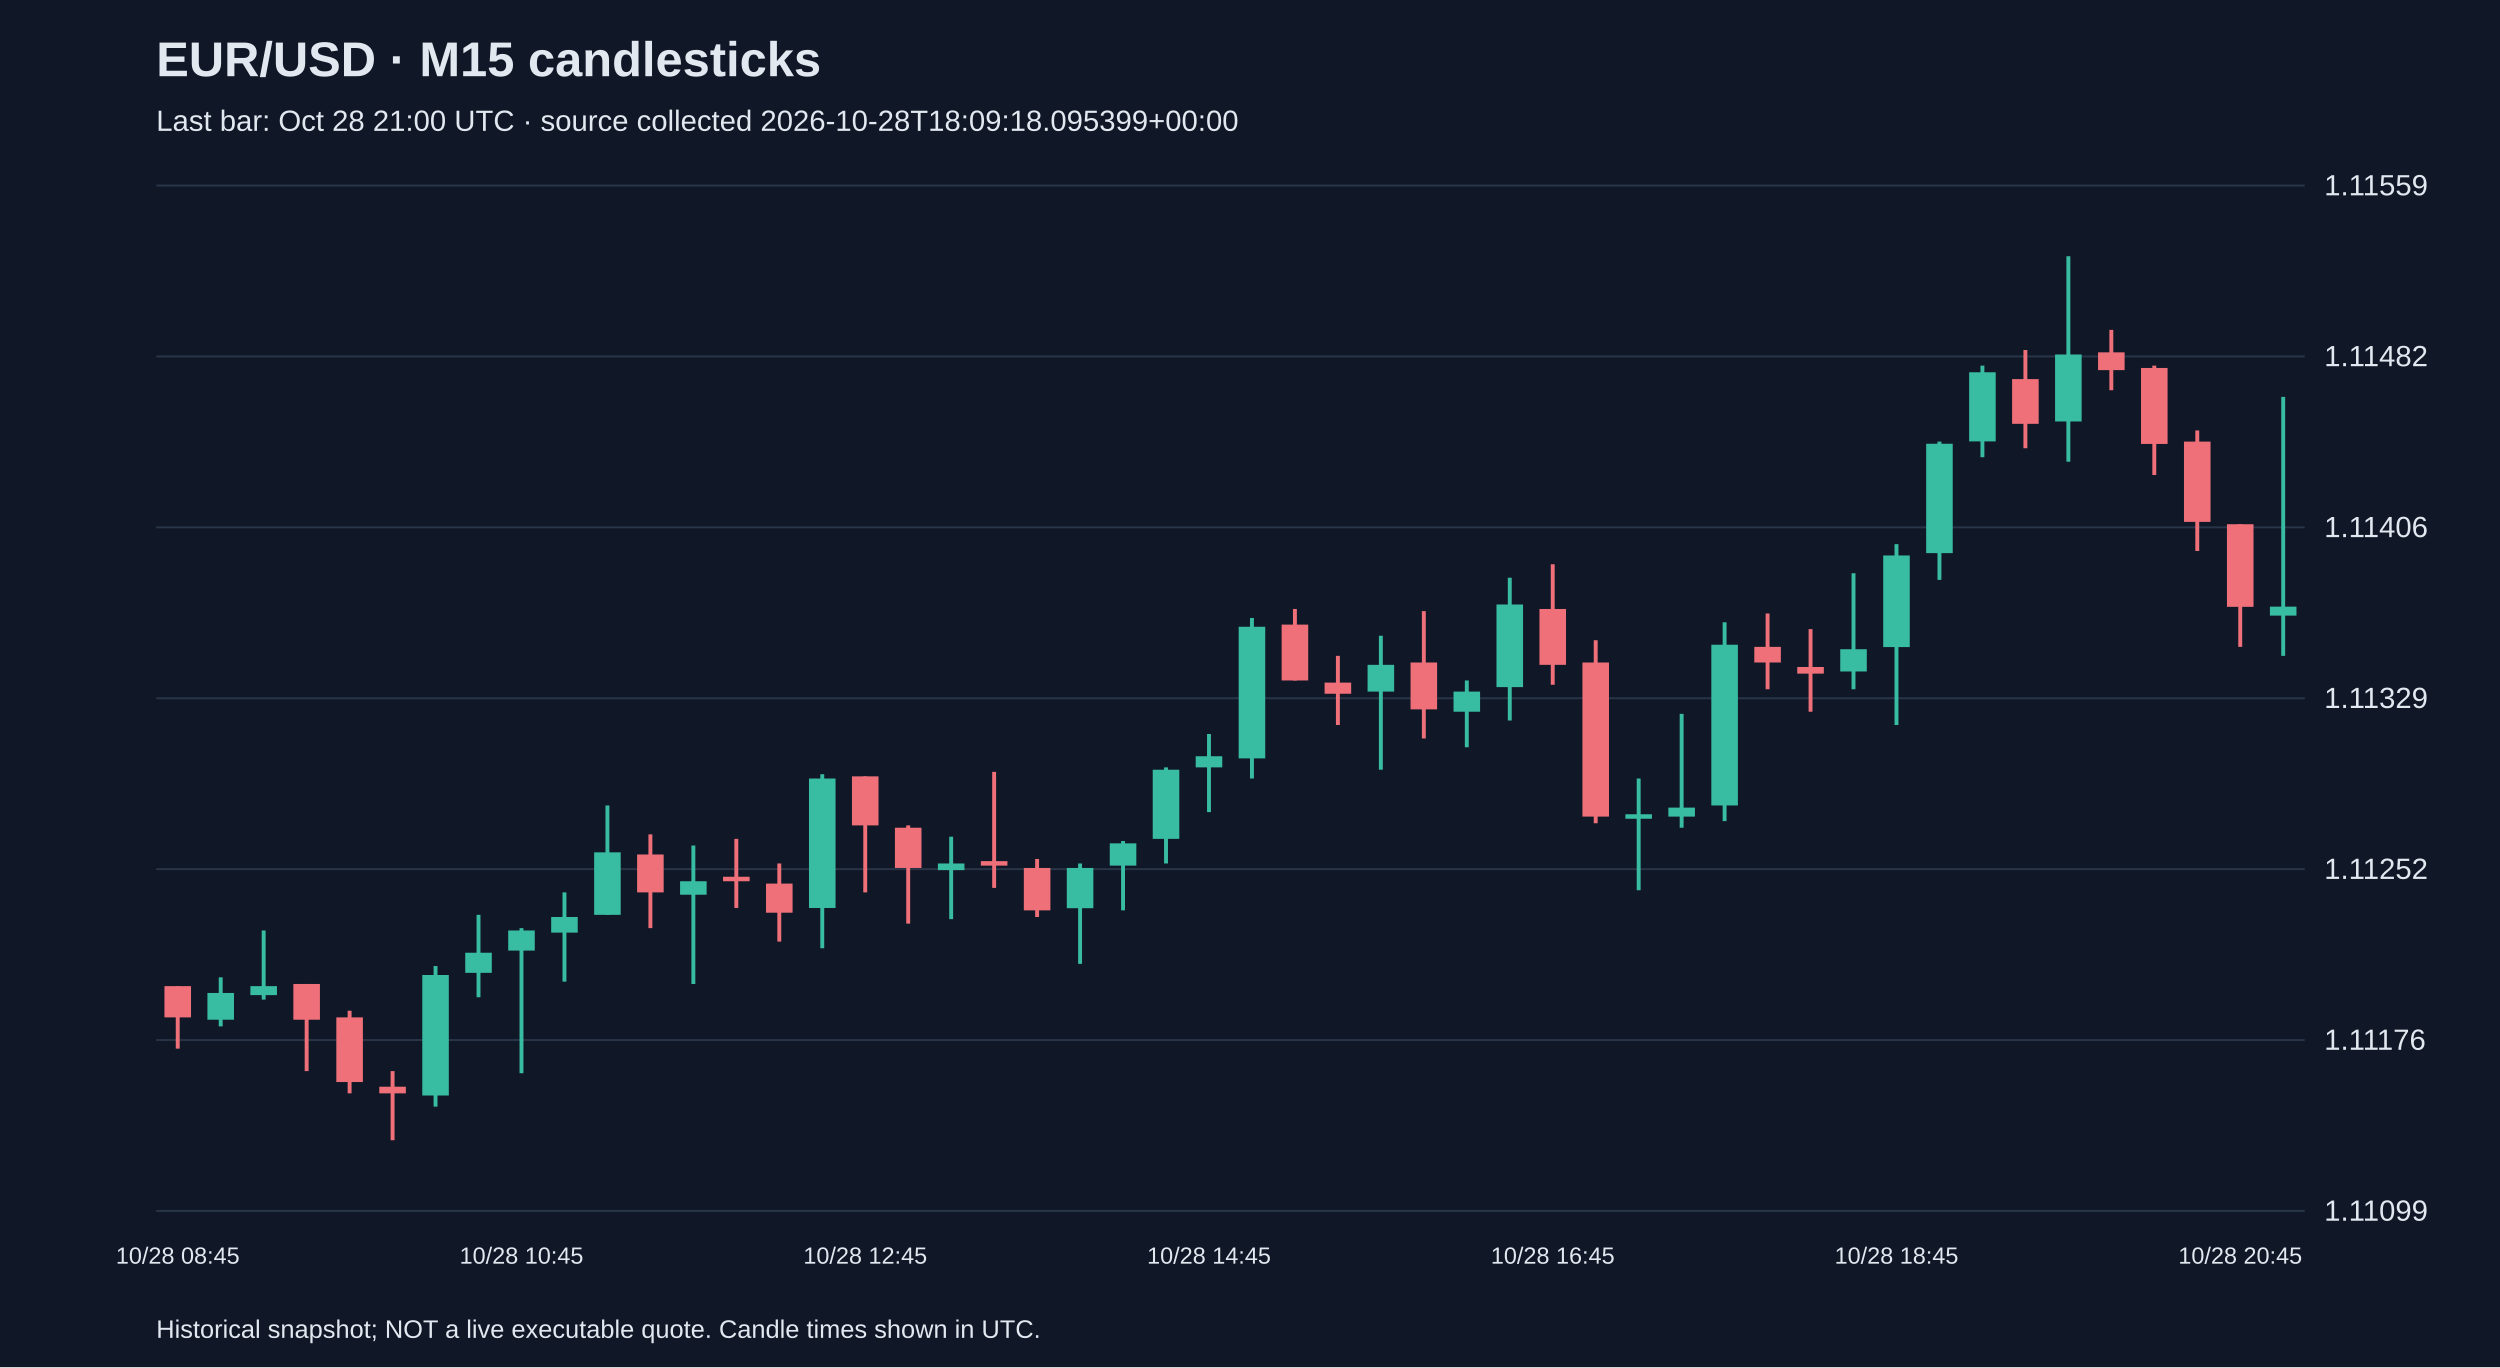
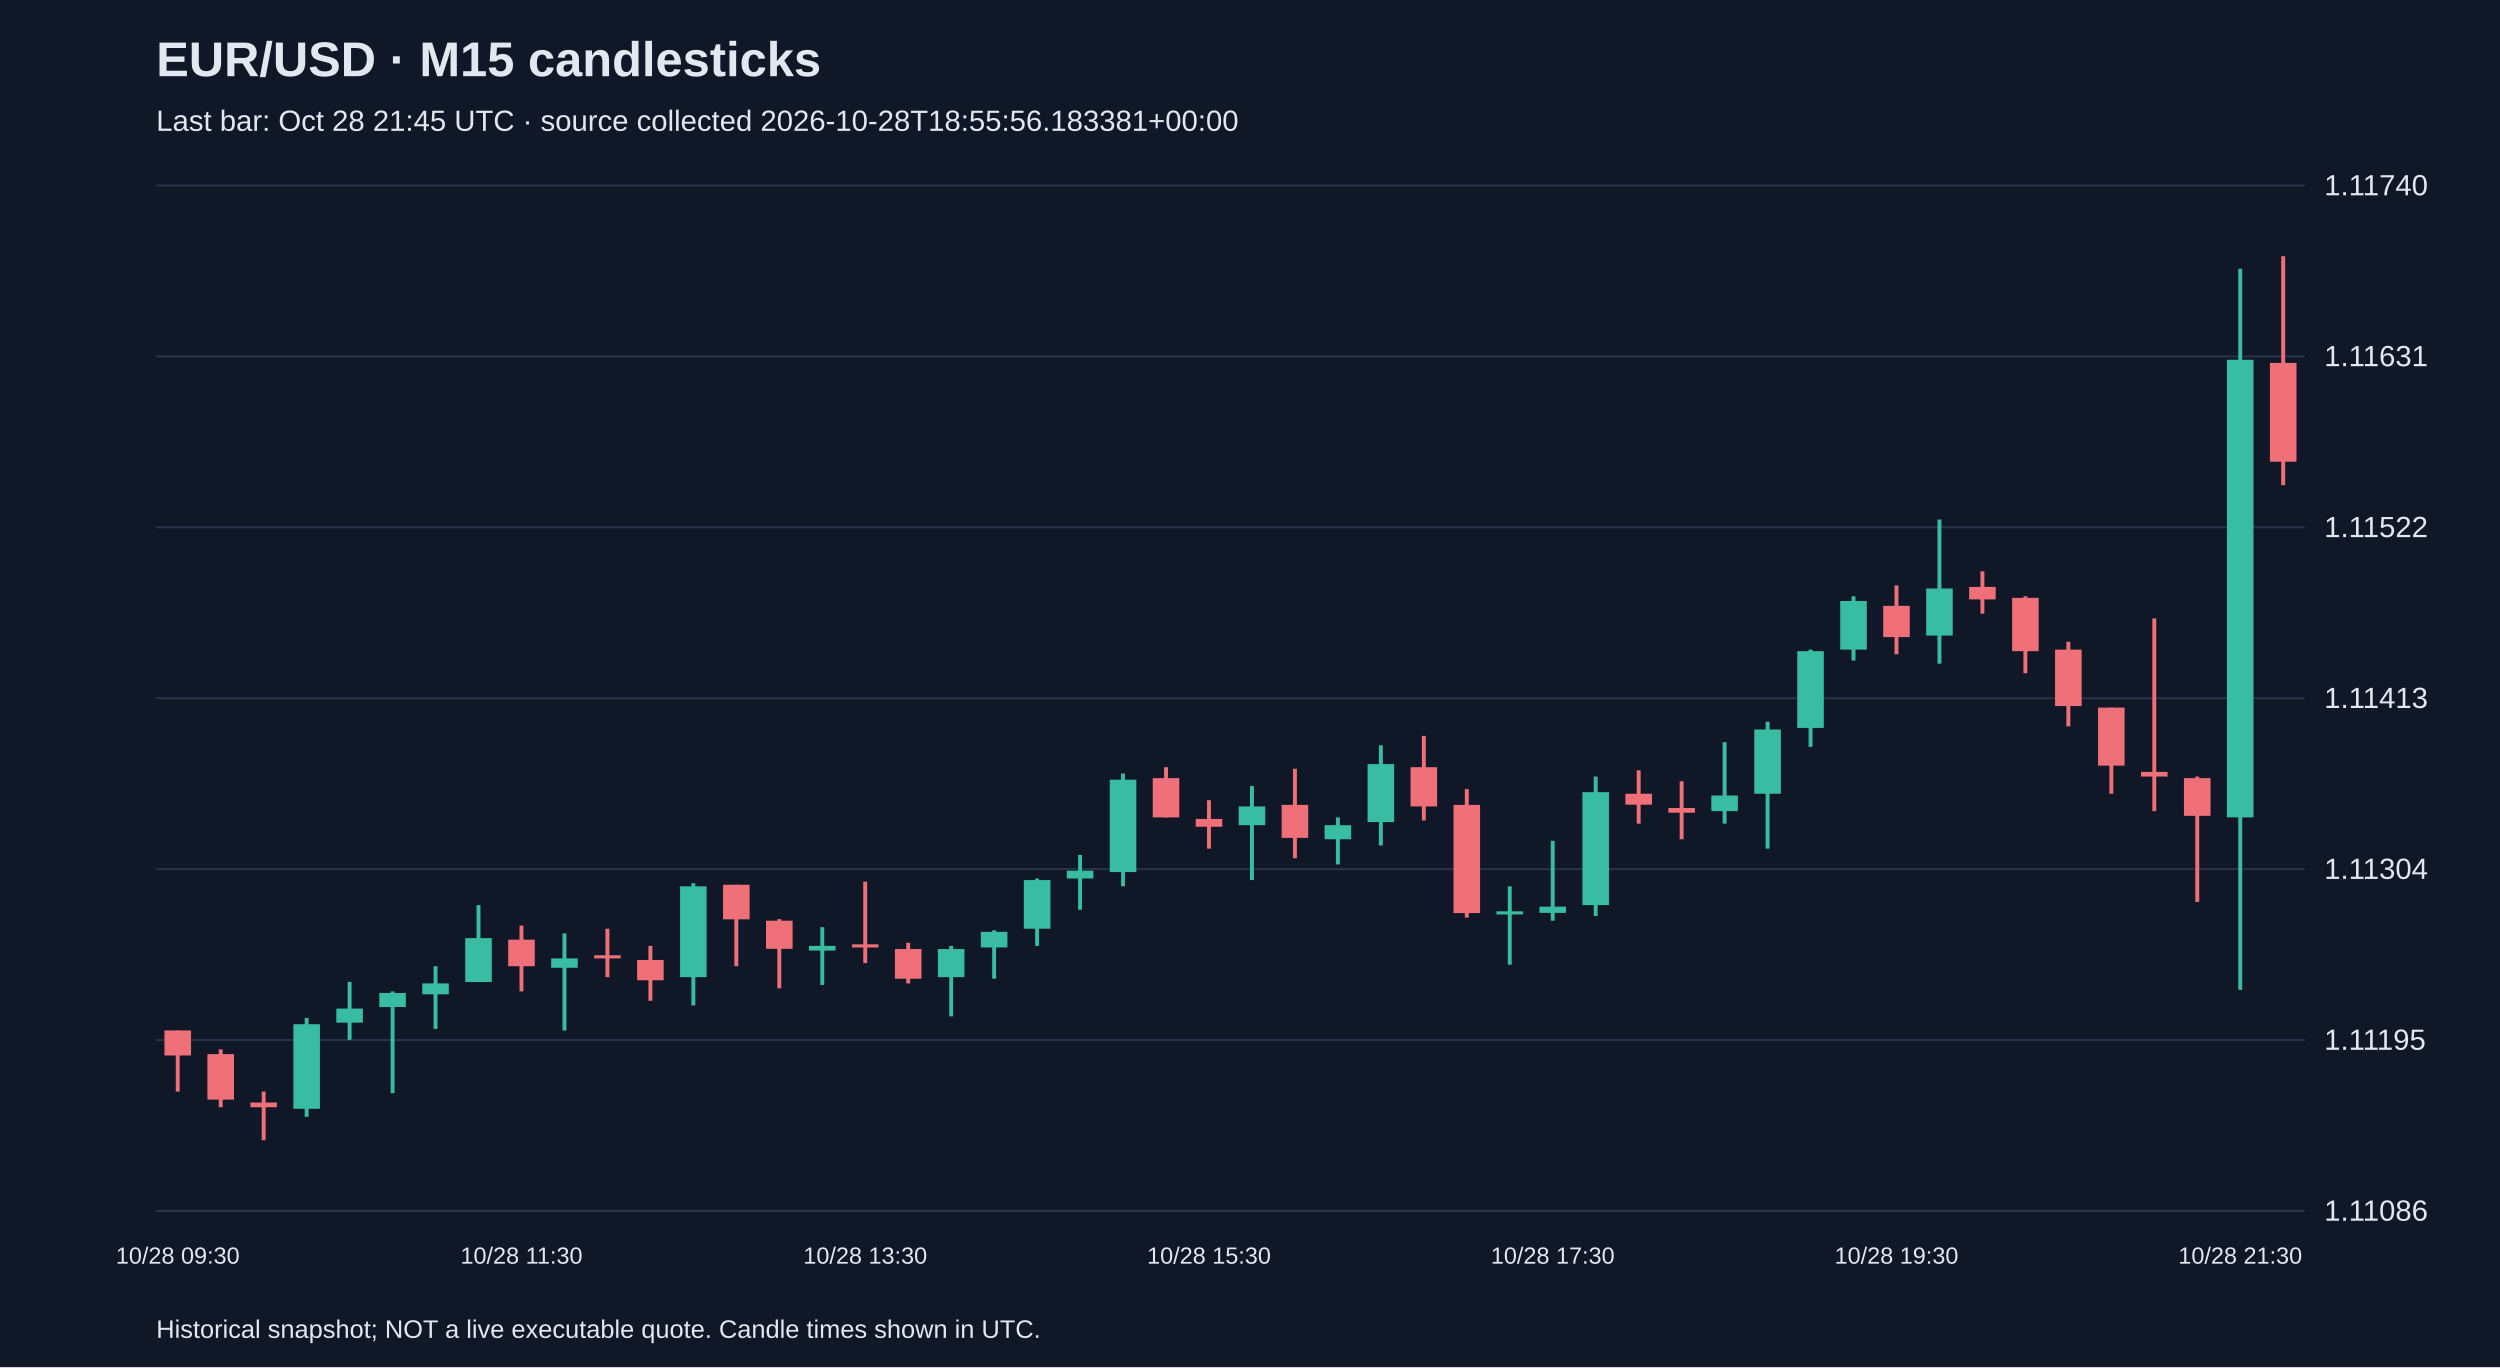
<svg xmlns="http://www.w3.org/2000/svg" viewBox="0 0 1280 700">
  <rect width="100%" height="100%" fill="#101827" />
  <style>text{font-family:Arial,sans-serif;fill:#e2e8f0}</style>
  <text x="80" y="39" font-size="25" font-weight="bold">EUR/USD · M15 candlesticks</text>
-   <text x="80" y="67" font-size="15" fill="#a6b1c5">Last bar: Oct 28 21:00 UTC · source collected 2026-10-28T18:09:18.095399+00:00</text>
+   <text x="80" y="67" font-size="15" fill="#a6b1c5">Last bar: Oct 28 21:45 UTC · source collected 2026-10-28T18:55:56.183381+00:00</text>
  <line x1="80" y1="620.0" x2="1180" y2="620.0" stroke="#283548" />
-   <text x="1190" y="625.0" font-size="15">1.11099</text>
+   <text x="1190" y="625.0" font-size="15">1.11086</text>
  <line x1="80" y1="532.5" x2="1180" y2="532.5" stroke="#283548" />
-   <text x="1190" y="537.5" font-size="15">1.11176</text>
+   <text x="1190" y="537.5" font-size="15">1.11195</text>
  <line x1="80" y1="445.0" x2="1180" y2="445.0" stroke="#283548" />
-   <text x="1190" y="450.0" font-size="15">1.11252</text>
+   <text x="1190" y="450.0" font-size="15">1.11304</text>
  <line x1="80" y1="357.5" x2="1180" y2="357.5" stroke="#283548" />
-   <text x="1190" y="362.5" font-size="15">1.11329</text>
+   <text x="1190" y="362.5" font-size="15">1.11413</text>
  <line x1="80" y1="270.0" x2="1180" y2="270.0" stroke="#283548" />
-   <text x="1190" y="275.0" font-size="15">1.11406</text>
+   <text x="1190" y="275.0" font-size="15">1.11522</text>
  <line x1="80" y1="182.5" x2="1180" y2="182.5" stroke="#283548" />
-   <text x="1190" y="187.5" font-size="15">1.11482</text>
+   <text x="1190" y="187.5" font-size="15">1.11631</text>
  <line x1="80" y1="95.0" x2="1180" y2="95.0" stroke="#283548" />
-   <text x="1190" y="100.0" font-size="15">1.11559</text>
-   <line x1="91.0" y1="504.9" x2="91.0" y2="536.9" stroke="#f07079" stroke-width="2" />
-   <rect x="84.2" y="504.9" width="13.6" height="16.0" fill="#f07079" />
-   <text x="91.0" y="647" text-anchor="middle" font-size="12">10/28 08:45</text>
-   <line x1="113.0" y1="500.4" x2="113.0" y2="525.5" stroke="#38bca2" stroke-width="2" />
-   <rect x="106.2" y="508.4" width="13.6" height="13.7" fill="#38bca2" />
-   <line x1="135.0" y1="476.4" x2="135.0" y2="511.8" stroke="#38bca2" stroke-width="2" />
-   <rect x="128.2" y="504.9" width="13.6" height="4.6" fill="#38bca2" />
-   <line x1="157.0" y1="503.8" x2="157.0" y2="548.4" stroke="#f07079" stroke-width="2" />
-   <rect x="150.2" y="503.8" width="13.6" height="18.3" fill="#f07079" />
-   <line x1="179.0" y1="517.5" x2="179.0" y2="559.8" stroke="#f07079" stroke-width="2" />
-   <rect x="172.2" y="520.9" width="13.6" height="33.1" fill="#f07079" />
-   <line x1="201.0" y1="548.4" x2="201.0" y2="583.8" stroke="#f07079" stroke-width="2" />
-   <rect x="194.2" y="556.4" width="13.6" height="3.4" fill="#f07079" />
-   <line x1="223.0" y1="494.6" x2="223.0" y2="566.6" stroke="#38bca2" stroke-width="2" />
-   <rect x="216.2" y="499.2" width="13.6" height="61.7" fill="#38bca2" />
-   <line x1="245.0" y1="468.4" x2="245.0" y2="510.6" stroke="#38bca2" stroke-width="2" />
-   <rect x="238.2" y="487.8" width="13.6" height="10.3" fill="#38bca2" />
-   <line x1="267.0" y1="475.2" x2="267.0" y2="549.5" stroke="#38bca2" stroke-width="2" />
-   <rect x="260.2" y="476.4" width="13.6" height="10.3" fill="#38bca2" />
-   <text x="267.0" y="647" text-anchor="middle" font-size="12">10/28 10:45</text>
-   <line x1="289.0" y1="456.9" x2="289.0" y2="502.6" stroke="#38bca2" stroke-width="2" />
-   <rect x="282.2" y="469.5" width="13.6" height="8.0" fill="#38bca2" />
-   <line x1="311.0" y1="412.4" x2="311.0" y2="468.4" stroke="#38bca2" stroke-width="2" />
-   <rect x="304.2" y="436.4" width="13.6" height="32.0" fill="#38bca2" />
-   <line x1="333.0" y1="427.2" x2="333.0" y2="475.2" stroke="#f07079" stroke-width="2" />
-   <rect x="326.2" y="437.5" width="13.6" height="19.4" fill="#f07079" />
-   <line x1="355.0" y1="432.9" x2="355.0" y2="503.8" stroke="#38bca2" stroke-width="2" />
-   <rect x="348.2" y="451.2" width="13.6" height="6.9" fill="#38bca2" />
-   <line x1="377.0" y1="429.5" x2="377.0" y2="464.9" stroke="#f07079" stroke-width="2" />
-   <rect x="370.2" y="448.9" width="13.6" height="2.3" fill="#f07079" />
-   <line x1="399.0" y1="442.1" x2="399.0" y2="482.1" stroke="#f07079" stroke-width="2" />
-   <rect x="392.2" y="452.4" width="13.6" height="14.9" fill="#f07079" />
-   <line x1="421.0" y1="396.4" x2="421.0" y2="485.5" stroke="#38bca2" stroke-width="2" />
-   <rect x="414.2" y="398.6" width="13.6" height="66.3" fill="#38bca2" />
-   <line x1="443.0" y1="397.5" x2="443.0" y2="456.9" stroke="#f07079" stroke-width="2" />
-   <rect x="436.2" y="397.5" width="13.6" height="25.1" fill="#f07079" />
-   <text x="443.0" y="647" text-anchor="middle" font-size="12">10/28 12:45</text>
-   <line x1="465.0" y1="422.6" x2="465.0" y2="472.9" stroke="#f07079" stroke-width="2" />
-   <rect x="458.2" y="423.8" width="13.6" height="20.6" fill="#f07079" />
-   <line x1="487.0" y1="428.4" x2="487.0" y2="470.6" stroke="#38bca2" stroke-width="2" />
-   <rect x="480.2" y="442.1" width="13.6" height="3.4" fill="#38bca2" />
-   <line x1="509.0" y1="395.2" x2="509.0" y2="454.6" stroke="#f07079" stroke-width="2" />
-   <rect x="502.2" y="440.9" width="13.6" height="2.3" fill="#f07079" />
-   <line x1="531.0" y1="439.8" x2="531.0" y2="469.5" stroke="#f07079" stroke-width="2" />
-   <rect x="524.2" y="444.4" width="13.6" height="21.7" fill="#f07079" />
-   <line x1="553.0" y1="442.1" x2="553.0" y2="493.5" stroke="#38bca2" stroke-width="2" />
-   <rect x="546.2" y="444.4" width="13.6" height="20.6" fill="#38bca2" />
-   <line x1="575.0" y1="430.6" x2="575.0" y2="466.1" stroke="#38bca2" stroke-width="2" />
-   <rect x="568.2" y="431.8" width="13.6" height="11.4" fill="#38bca2" />
-   <line x1="597.0" y1="392.9" x2="597.0" y2="442.1" stroke="#38bca2" stroke-width="2" />
-   <rect x="590.2" y="394.1" width="13.6" height="35.4" fill="#38bca2" />
-   <line x1="619.0" y1="375.8" x2="619.0" y2="415.8" stroke="#38bca2" stroke-width="2" />
-   <rect x="612.2" y="387.2" width="13.6" height="5.7" fill="#38bca2" />
-   <text x="619.0" y="647" text-anchor="middle" font-size="12">10/28 14:45</text>
-   <line x1="641.0" y1="316.4" x2="641.0" y2="398.6" stroke="#38bca2" stroke-width="2" />
-   <rect x="634.2" y="320.9" width="13.6" height="67.4" fill="#38bca2" />
-   <line x1="663.0" y1="311.8" x2="663.0" y2="348.4" stroke="#f07079" stroke-width="2" />
-   <rect x="656.2" y="319.8" width="13.6" height="28.6" fill="#f07079" />
-   <line x1="685.0" y1="335.8" x2="685.0" y2="371.2" stroke="#f07079" stroke-width="2" />
-   <rect x="678.2" y="349.5" width="13.6" height="5.7" fill="#f07079" />
-   <line x1="707.0" y1="325.5" x2="707.0" y2="394.1" stroke="#38bca2" stroke-width="2" />
-   <rect x="700.2" y="340.4" width="13.6" height="13.7" fill="#38bca2" />
-   <line x1="729.0" y1="312.9" x2="729.0" y2="378.1" stroke="#f07079" stroke-width="2" />
-   <rect x="722.2" y="339.2" width="13.6" height="24.0" fill="#f07079" />
-   <line x1="751.0" y1="348.4" x2="751.0" y2="382.6" stroke="#38bca2" stroke-width="2" />
-   <rect x="744.2" y="354.1" width="13.6" height="10.3" fill="#38bca2" />
-   <line x1="773.0" y1="295.8" x2="773.0" y2="368.9" stroke="#38bca2" stroke-width="2" />
-   <rect x="766.2" y="309.5" width="13.6" height="42.3" fill="#38bca2" />
-   <line x1="795.0" y1="288.9" x2="795.0" y2="350.6" stroke="#f07079" stroke-width="2" />
-   <rect x="788.2" y="311.8" width="13.6" height="28.6" fill="#f07079" />
-   <text x="795.0" y="647" text-anchor="middle" font-size="12">10/28 16:45</text>
-   <line x1="817.0" y1="327.8" x2="817.0" y2="421.5" stroke="#f07079" stroke-width="2" />
-   <rect x="810.2" y="339.2" width="13.6" height="78.9" fill="#f07079" />
-   <line x1="839.0" y1="398.6" x2="839.0" y2="455.8" stroke="#38bca2" stroke-width="2" />
-   <rect x="832.2" y="416.9" width="13.6" height="2.3" fill="#38bca2" />
-   <line x1="861.0" y1="365.5" x2="861.0" y2="423.8" stroke="#38bca2" stroke-width="2" />
-   <rect x="854.2" y="413.5" width="13.6" height="4.6" fill="#38bca2" />
-   <line x1="883.0" y1="318.6" x2="883.0" y2="420.4" stroke="#38bca2" stroke-width="2" />
-   <rect x="876.2" y="330.1" width="13.6" height="82.3" fill="#38bca2" />
-   <line x1="905.0" y1="314.1" x2="905.0" y2="352.9" stroke="#f07079" stroke-width="2" />
-   <rect x="898.2" y="331.2" width="13.6" height="8.0" fill="#f07079" />
-   <line x1="927.0" y1="322.1" x2="927.0" y2="364.4" stroke="#f07079" stroke-width="2" />
-   <rect x="920.2" y="341.5" width="13.6" height="3.4" fill="#f07079" />
-   <line x1="949.0" y1="293.5" x2="949.0" y2="352.9" stroke="#38bca2" stroke-width="2" />
-   <rect x="942.2" y="332.4" width="13.6" height="11.4" fill="#38bca2" />
-   <line x1="971.0" y1="278.6" x2="971.0" y2="371.2" stroke="#38bca2" stroke-width="2" />
-   <rect x="964.2" y="284.4" width="13.6" height="46.9" fill="#38bca2" />
-   <text x="971.0" y="647" text-anchor="middle" font-size="12">10/28 18:45</text>
-   <line x1="993.0" y1="226.1" x2="993.0" y2="296.9" stroke="#38bca2" stroke-width="2" />
-   <rect x="986.2" y="227.2" width="13.6" height="56.0" fill="#38bca2" />
-   <line x1="1015.0" y1="187.2" x2="1015.0" y2="234.1" stroke="#38bca2" stroke-width="2" />
-   <rect x="1008.2" y="190.6" width="13.6" height="35.4" fill="#38bca2" />
-   <line x1="1037.0" y1="179.2" x2="1037.0" y2="229.5" stroke="#f07079" stroke-width="2" />
-   <rect x="1030.2" y="194.1" width="13.6" height="22.9" fill="#f07079" />
-   <line x1="1059.0" y1="131.2" x2="1059.0" y2="236.4" stroke="#38bca2" stroke-width="2" />
-   <rect x="1052.2" y="181.5" width="13.6" height="34.3" fill="#38bca2" />
-   <line x1="1081.0" y1="168.9" x2="1081.0" y2="199.8" stroke="#f07079" stroke-width="2" />
-   <rect x="1074.2" y="180.4" width="13.6" height="9.1" fill="#f07079" />
-   <line x1="1103.0" y1="187.2" x2="1103.0" y2="243.2" stroke="#f07079" stroke-width="2" />
-   <rect x="1096.2" y="188.4" width="13.6" height="38.9" fill="#f07079" />
-   <line x1="1125.0" y1="220.4" x2="1125.0" y2="282.1" stroke="#f07079" stroke-width="2" />
-   <rect x="1118.2" y="226.1" width="13.6" height="41.1" fill="#f07079" />
-   <line x1="1147.0" y1="268.4" x2="1147.0" y2="331.2" stroke="#f07079" stroke-width="2" />
-   <rect x="1140.2" y="268.4" width="13.6" height="42.3" fill="#f07079" />
-   <text x="1147.0" y="647" text-anchor="middle" font-size="12">10/28 20:45</text>
-   <line x1="1169.0" y1="203.2" x2="1169.0" y2="335.8" stroke="#38bca2" stroke-width="2" />
-   <rect x="1162.2" y="310.6" width="13.6" height="4.6" fill="#38bca2" />
+   <text x="1190" y="100.0" font-size="15">1.11740</text>
+   <line x1="91.0" y1="527.6" x2="91.0" y2="558.9" stroke="#f07079" stroke-width="2" />
+   <rect x="84.2" y="527.6" width="13.6" height="12.8" fill="#f07079" />
+   <text x="91.0" y="647" text-anchor="middle" font-size="12">10/28 09:30</text>
+   <line x1="113.0" y1="537.3" x2="113.0" y2="566.9" stroke="#f07079" stroke-width="2" />
+   <rect x="106.2" y="539.7" width="13.6" height="23.3" fill="#f07079" />
+   <line x1="135.0" y1="558.9" x2="135.0" y2="583.8" stroke="#f07079" stroke-width="2" />
+   <rect x="128.2" y="564.5" width="13.6" height="2.4" fill="#f07079" />
+   <line x1="157.0" y1="521.2" x2="157.0" y2="571.8" stroke="#38bca2" stroke-width="2" />
+   <rect x="150.2" y="524.4" width="13.6" height="43.3" fill="#38bca2" />
+   <line x1="179.0" y1="502.7" x2="179.0" y2="532.4" stroke="#38bca2" stroke-width="2" />
+   <rect x="172.2" y="516.4" width="13.6" height="7.2" fill="#38bca2" />
+   <line x1="201.0" y1="507.6" x2="201.0" y2="559.7" stroke="#38bca2" stroke-width="2" />
+   <rect x="194.2" y="508.4" width="13.6" height="7.2" fill="#38bca2" />
+   <line x1="223.0" y1="494.7" x2="223.0" y2="526.8" stroke="#38bca2" stroke-width="2" />
+   <rect x="216.2" y="503.5" width="13.6" height="5.6" fill="#38bca2" />
+   <line x1="245.0" y1="463.4" x2="245.0" y2="502.7" stroke="#38bca2" stroke-width="2" />
+   <rect x="238.2" y="480.3" width="13.6" height="22.5" fill="#38bca2" />
+   <line x1="267.0" y1="473.9" x2="267.0" y2="507.6" stroke="#f07079" stroke-width="2" />
+   <rect x="260.2" y="481.1" width="13.6" height="13.6" fill="#f07079" />
+   <text x="267.0" y="647" text-anchor="middle" font-size="12">10/28 11:30</text>
+   <line x1="289.0" y1="477.9" x2="289.0" y2="527.6" stroke="#38bca2" stroke-width="2" />
+   <rect x="282.2" y="490.7" width="13.6" height="4.8" fill="#38bca2" />
+   <line x1="311.0" y1="475.5" x2="311.0" y2="500.3" stroke="#f07079" stroke-width="2" />
+   <rect x="304.2" y="489.1" width="13.6" height="1.6" fill="#f07079" />
+   <line x1="333.0" y1="484.3" x2="333.0" y2="512.4" stroke="#f07079" stroke-width="2" />
+   <rect x="326.2" y="491.5" width="13.6" height="10.4" fill="#f07079" />
+   <line x1="355.0" y1="452.2" x2="355.0" y2="514.8" stroke="#38bca2" stroke-width="2" />
+   <rect x="348.2" y="453.8" width="13.6" height="46.5" fill="#38bca2" />
+   <line x1="377.0" y1="453.0" x2="377.0" y2="494.7" stroke="#f07079" stroke-width="2" />
+   <rect x="370.2" y="453.0" width="13.6" height="17.7" fill="#f07079" />
+   <line x1="399.0" y1="470.6" x2="399.0" y2="506.0" stroke="#f07079" stroke-width="2" />
+   <rect x="392.2" y="471.4" width="13.6" height="14.4" fill="#f07079" />
+   <line x1="421.0" y1="474.7" x2="421.0" y2="504.3" stroke="#38bca2" stroke-width="2" />
+   <rect x="414.2" y="484.3" width="13.6" height="2.4" fill="#38bca2" />
+   <line x1="443.0" y1="451.4" x2="443.0" y2="493.1" stroke="#f07079" stroke-width="2" />
+   <rect x="436.2" y="483.5" width="13.6" height="1.6" fill="#f07079" />
+   <text x="443.0" y="647" text-anchor="middle" font-size="12">10/28 13:30</text>
+   <line x1="465.0" y1="482.7" x2="465.0" y2="503.5" stroke="#f07079" stroke-width="2" />
+   <rect x="458.2" y="485.9" width="13.6" height="15.2" fill="#f07079" />
+   <line x1="487.0" y1="484.3" x2="487.0" y2="520.4" stroke="#38bca2" stroke-width="2" />
+   <rect x="480.2" y="485.9" width="13.6" height="14.4" fill="#38bca2" />
+   <line x1="509.0" y1="476.3" x2="509.0" y2="501.1" stroke="#38bca2" stroke-width="2" />
+   <rect x="502.2" y="477.1" width="13.6" height="8.0" fill="#38bca2" />
+   <line x1="531.0" y1="449.8" x2="531.0" y2="484.3" stroke="#38bca2" stroke-width="2" />
+   <rect x="524.2" y="450.6" width="13.6" height="24.9" fill="#38bca2" />
+   <line x1="553.0" y1="437.7" x2="553.0" y2="465.8" stroke="#38bca2" stroke-width="2" />
+   <rect x="546.2" y="445.8" width="13.6" height="4.0" fill="#38bca2" />
+   <line x1="575.0" y1="396.0" x2="575.0" y2="453.8" stroke="#38bca2" stroke-width="2" />
+   <rect x="568.2" y="399.2" width="13.6" height="47.3" fill="#38bca2" />
+   <line x1="597.0" y1="392.8" x2="597.0" y2="418.5" stroke="#f07079" stroke-width="2" />
+   <rect x="590.2" y="398.4" width="13.6" height="20.1" fill="#f07079" />
+   <line x1="619.0" y1="409.7" x2="619.0" y2="434.5" stroke="#f07079" stroke-width="2" />
+   <rect x="612.2" y="419.3" width="13.6" height="4.0" fill="#f07079" />
+   <text x="619.0" y="647" text-anchor="middle" font-size="12">10/28 15:30</text>
+   <line x1="641.0" y1="402.4" x2="641.0" y2="450.6" stroke="#38bca2" stroke-width="2" />
+   <rect x="634.2" y="412.9" width="13.6" height="9.6" fill="#38bca2" />
+   <line x1="663.0" y1="393.6" x2="663.0" y2="439.4" stroke="#f07079" stroke-width="2" />
+   <rect x="656.2" y="412.1" width="13.6" height="16.9" fill="#f07079" />
+   <line x1="685.0" y1="418.5" x2="685.0" y2="442.6" stroke="#38bca2" stroke-width="2" />
+   <rect x="678.2" y="422.5" width="13.6" height="7.2" fill="#38bca2" />
+   <line x1="707.0" y1="381.6" x2="707.0" y2="432.9" stroke="#38bca2" stroke-width="2" />
+   <rect x="700.2" y="391.2" width="13.6" height="29.7" fill="#38bca2" />
+   <line x1="729.0" y1="376.8" x2="729.0" y2="420.1" stroke="#f07079" stroke-width="2" />
+   <rect x="722.2" y="392.8" width="13.6" height="20.1" fill="#f07079" />
+   <line x1="751.0" y1="404.0" x2="751.0" y2="469.8" stroke="#f07079" stroke-width="2" />
+   <rect x="744.2" y="412.1" width="13.6" height="55.4" fill="#f07079" />
+   <line x1="773.0" y1="453.8" x2="773.0" y2="493.9" stroke="#38bca2" stroke-width="2" />
+   <rect x="766.2" y="466.6" width="13.6" height="1.6" fill="#38bca2" />
+   <line x1="795.0" y1="430.5" x2="795.0" y2="471.4" stroke="#38bca2" stroke-width="2" />
+   <rect x="788.2" y="464.2" width="13.6" height="3.2" fill="#38bca2" />
+   <text x="795.0" y="647" text-anchor="middle" font-size="12">10/28 17:30</text>
+   <line x1="817.0" y1="397.6" x2="817.0" y2="469.0" stroke="#38bca2" stroke-width="2" />
+   <rect x="810.2" y="405.6" width="13.6" height="57.8" fill="#38bca2" />
+   <line x1="839.0" y1="394.4" x2="839.0" y2="421.7" stroke="#f07079" stroke-width="2" />
+   <rect x="832.2" y="406.4" width="13.6" height="5.6" fill="#f07079" />
+   <line x1="861.0" y1="400.0" x2="861.0" y2="429.7" stroke="#f07079" stroke-width="2" />
+   <rect x="854.2" y="413.7" width="13.6" height="2.4" fill="#f07079" />
+   <line x1="883.0" y1="380.0" x2="883.0" y2="421.7" stroke="#38bca2" stroke-width="2" />
+   <rect x="876.2" y="407.3" width="13.6" height="8.0" fill="#38bca2" />
+   <line x1="905.0" y1="369.5" x2="905.0" y2="434.5" stroke="#38bca2" stroke-width="2" />
+   <rect x="898.2" y="373.5" width="13.6" height="32.9" fill="#38bca2" />
+   <line x1="927.0" y1="332.6" x2="927.0" y2="382.4" stroke="#38bca2" stroke-width="2" />
+   <rect x="920.2" y="333.4" width="13.6" height="39.3" fill="#38bca2" />
+   <line x1="949.0" y1="305.3" x2="949.0" y2="338.2" stroke="#38bca2" stroke-width="2" />
+   <rect x="942.2" y="307.7" width="13.6" height="24.9" fill="#38bca2" />
+   <line x1="971.0" y1="299.7" x2="971.0" y2="335.0" stroke="#f07079" stroke-width="2" />
+   <rect x="964.2" y="310.2" width="13.6" height="16.0" fill="#f07079" />
+   <text x="971.0" y="647" text-anchor="middle" font-size="12">10/28 19:30</text>
+   <line x1="993.0" y1="266.0" x2="993.0" y2="339.8" stroke="#38bca2" stroke-width="2" />
+   <rect x="986.2" y="301.3" width="13.6" height="24.1" fill="#38bca2" />
+   <line x1="1015.0" y1="292.5" x2="1015.0" y2="314.2" stroke="#f07079" stroke-width="2" />
+   <rect x="1008.2" y="300.5" width="13.6" height="6.4" fill="#f07079" />
+   <line x1="1037.0" y1="305.3" x2="1037.0" y2="344.7" stroke="#f07079" stroke-width="2" />
+   <rect x="1030.2" y="306.1" width="13.6" height="27.3" fill="#f07079" />
+   <line x1="1059.0" y1="328.6" x2="1059.0" y2="371.9" stroke="#f07079" stroke-width="2" />
+   <rect x="1052.2" y="332.6" width="13.6" height="28.9" fill="#f07079" />
+   <line x1="1081.0" y1="362.3" x2="1081.0" y2="406.4" stroke="#f07079" stroke-width="2" />
+   <rect x="1074.2" y="362.3" width="13.6" height="29.7" fill="#f07079" />
+   <line x1="1103.0" y1="316.6" x2="1103.0" y2="415.3" stroke="#f07079" stroke-width="2" />
+   <rect x="1096.2" y="395.2" width="13.6" height="2.4" fill="#f07079" />
+   <line x1="1125.0" y1="397.6" x2="1125.0" y2="461.8" stroke="#f07079" stroke-width="2" />
+   <rect x="1118.2" y="398.4" width="13.6" height="19.3" fill="#f07079" />
+   <line x1="1147.0" y1="137.6" x2="1147.0" y2="506.8" stroke="#38bca2" stroke-width="2" />
+   <rect x="1140.2" y="184.2" width="13.6" height="234.3" fill="#38bca2" />
+   <text x="1147.0" y="647" text-anchor="middle" font-size="12">10/28 21:30</text>
+   <line x1="1169.0" y1="131.2" x2="1169.0" y2="248.4" stroke="#f07079" stroke-width="2" />
+   <rect x="1162.2" y="185.8" width="13.6" height="50.6" fill="#f07079" />
  <text x="80" y="685" font-size="13">Historical snapshot; NOT a live executable quote. Candle times shown in UTC.</text>
</svg>
